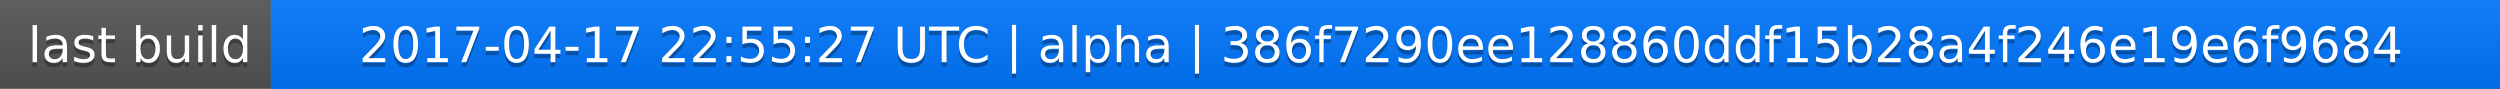
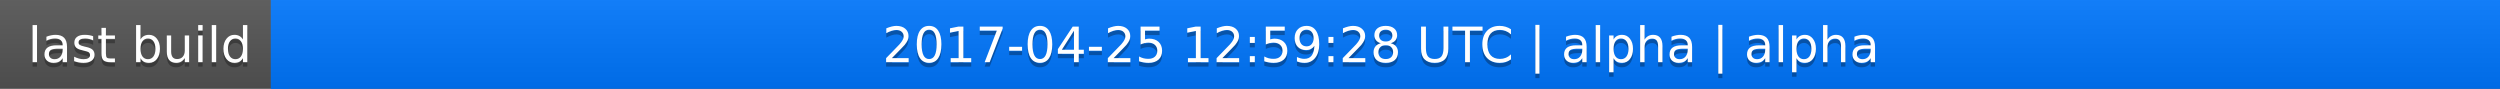
<svg xmlns="http://www.w3.org/2000/svg" width="563" height="20">
  <linearGradient id="a" x2="0" y2="100%">
    <stop offset="0" stop-color="#bbb" stop-opacity=".1" />
    <stop offset="1" stop-opacity=".1" />
  </linearGradient>
  <rect rx="0" width="563" height="20" fill="#555" />
  <rect rx="0" x="61" width="502" height="20" fill="#07f" />
  <path fill="#07f" d="M61 0h4v20h-4z" />
  <rect rx="0" width="563" height="20" fill="url(#a)" />
  <g fill="#fff" text-anchor="middle" font-family="DejaVu Sans,Verdana,Geneva,sans-serif" font-size="11">
    <text x="31.5" y="15" fill="#010101" fill-opacity=".3">last build</text>
    <text x="31.5" y="14">last build</text>
-     <text x="311" y="15" fill="#010101" fill-opacity=".3">2017-04-17 22:55:27 UTC | alpha | 386f7290ee128860ddf15b28a4f246e19e6f9684</text>
-     <text x="311" y="14">2017-04-17 22:55:27 UTC | alpha | 386f7290ee128860ddf15b28a4f246e19e6f9684</text>
+     <text x="311" y="15" fill="#010101" fill-opacity=".3">2017-04-25 12:59:28 UTC | alpha | alpha</text>
+     <text x="311" y="14">2017-04-25 12:59:28 UTC | alpha | alpha</text>
  </g>
</svg>
